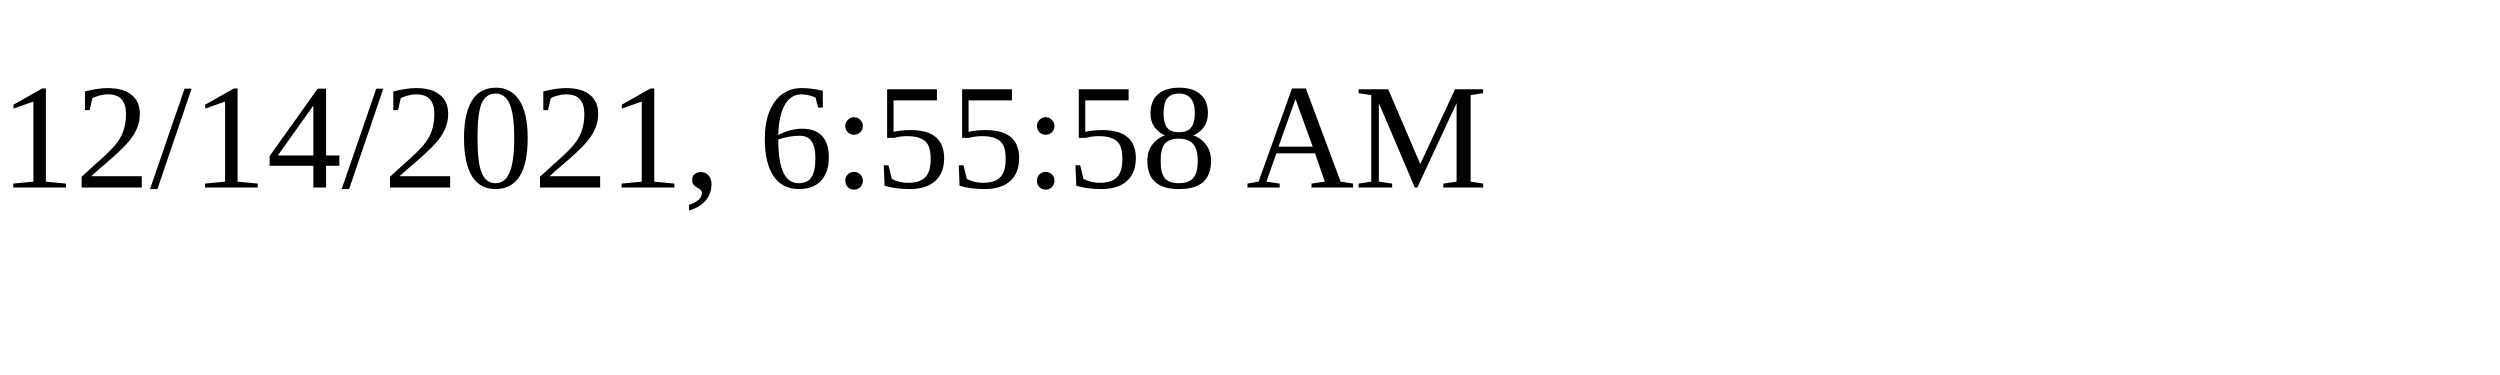
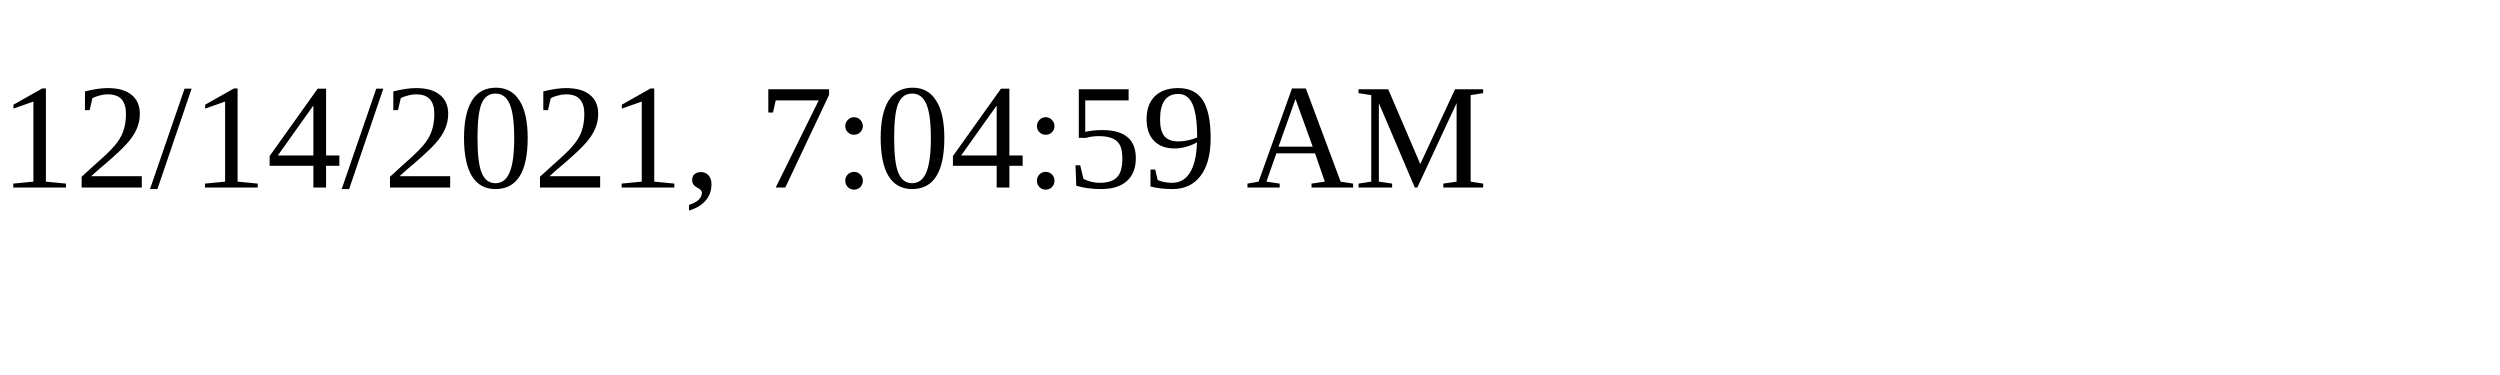
<svg xmlns="http://www.w3.org/2000/svg" height="30" width="200">
-   <text x="0" y="15">12/14/2021, 6:55:58 AM</text>
+   <text x="0" y="15">12/14/2021, 7:04:59 AM</text>
</svg>
